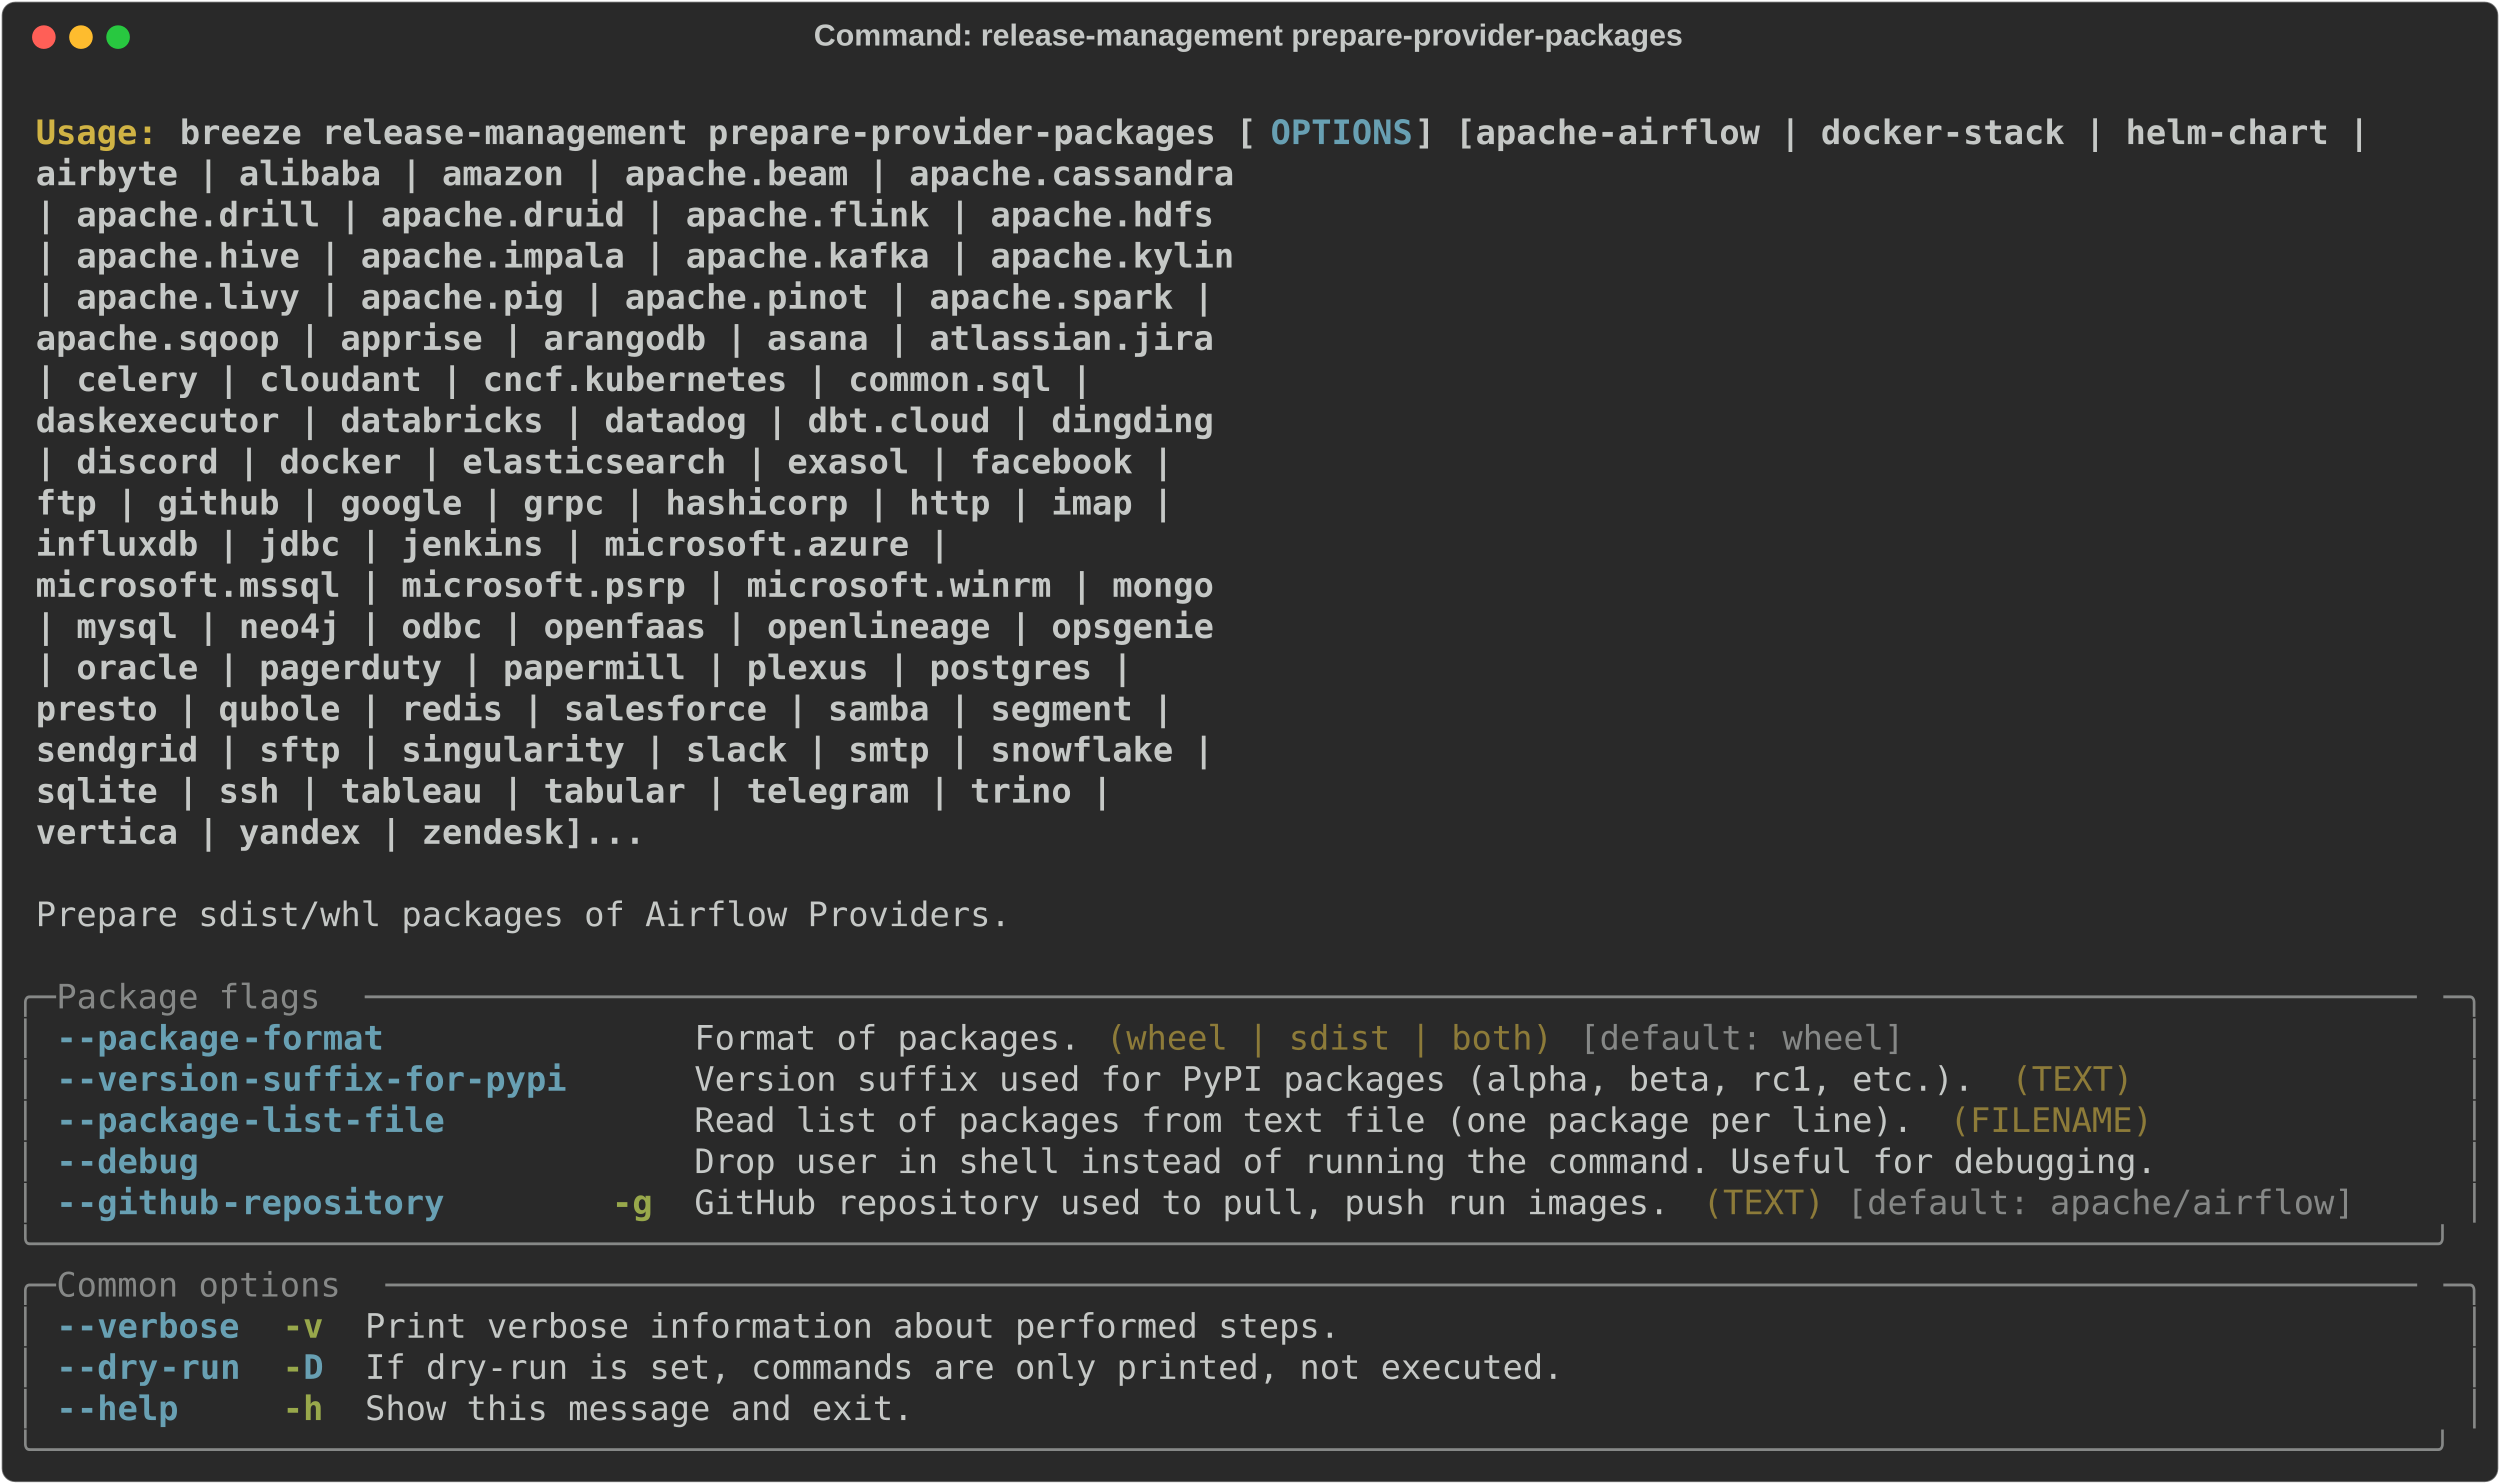
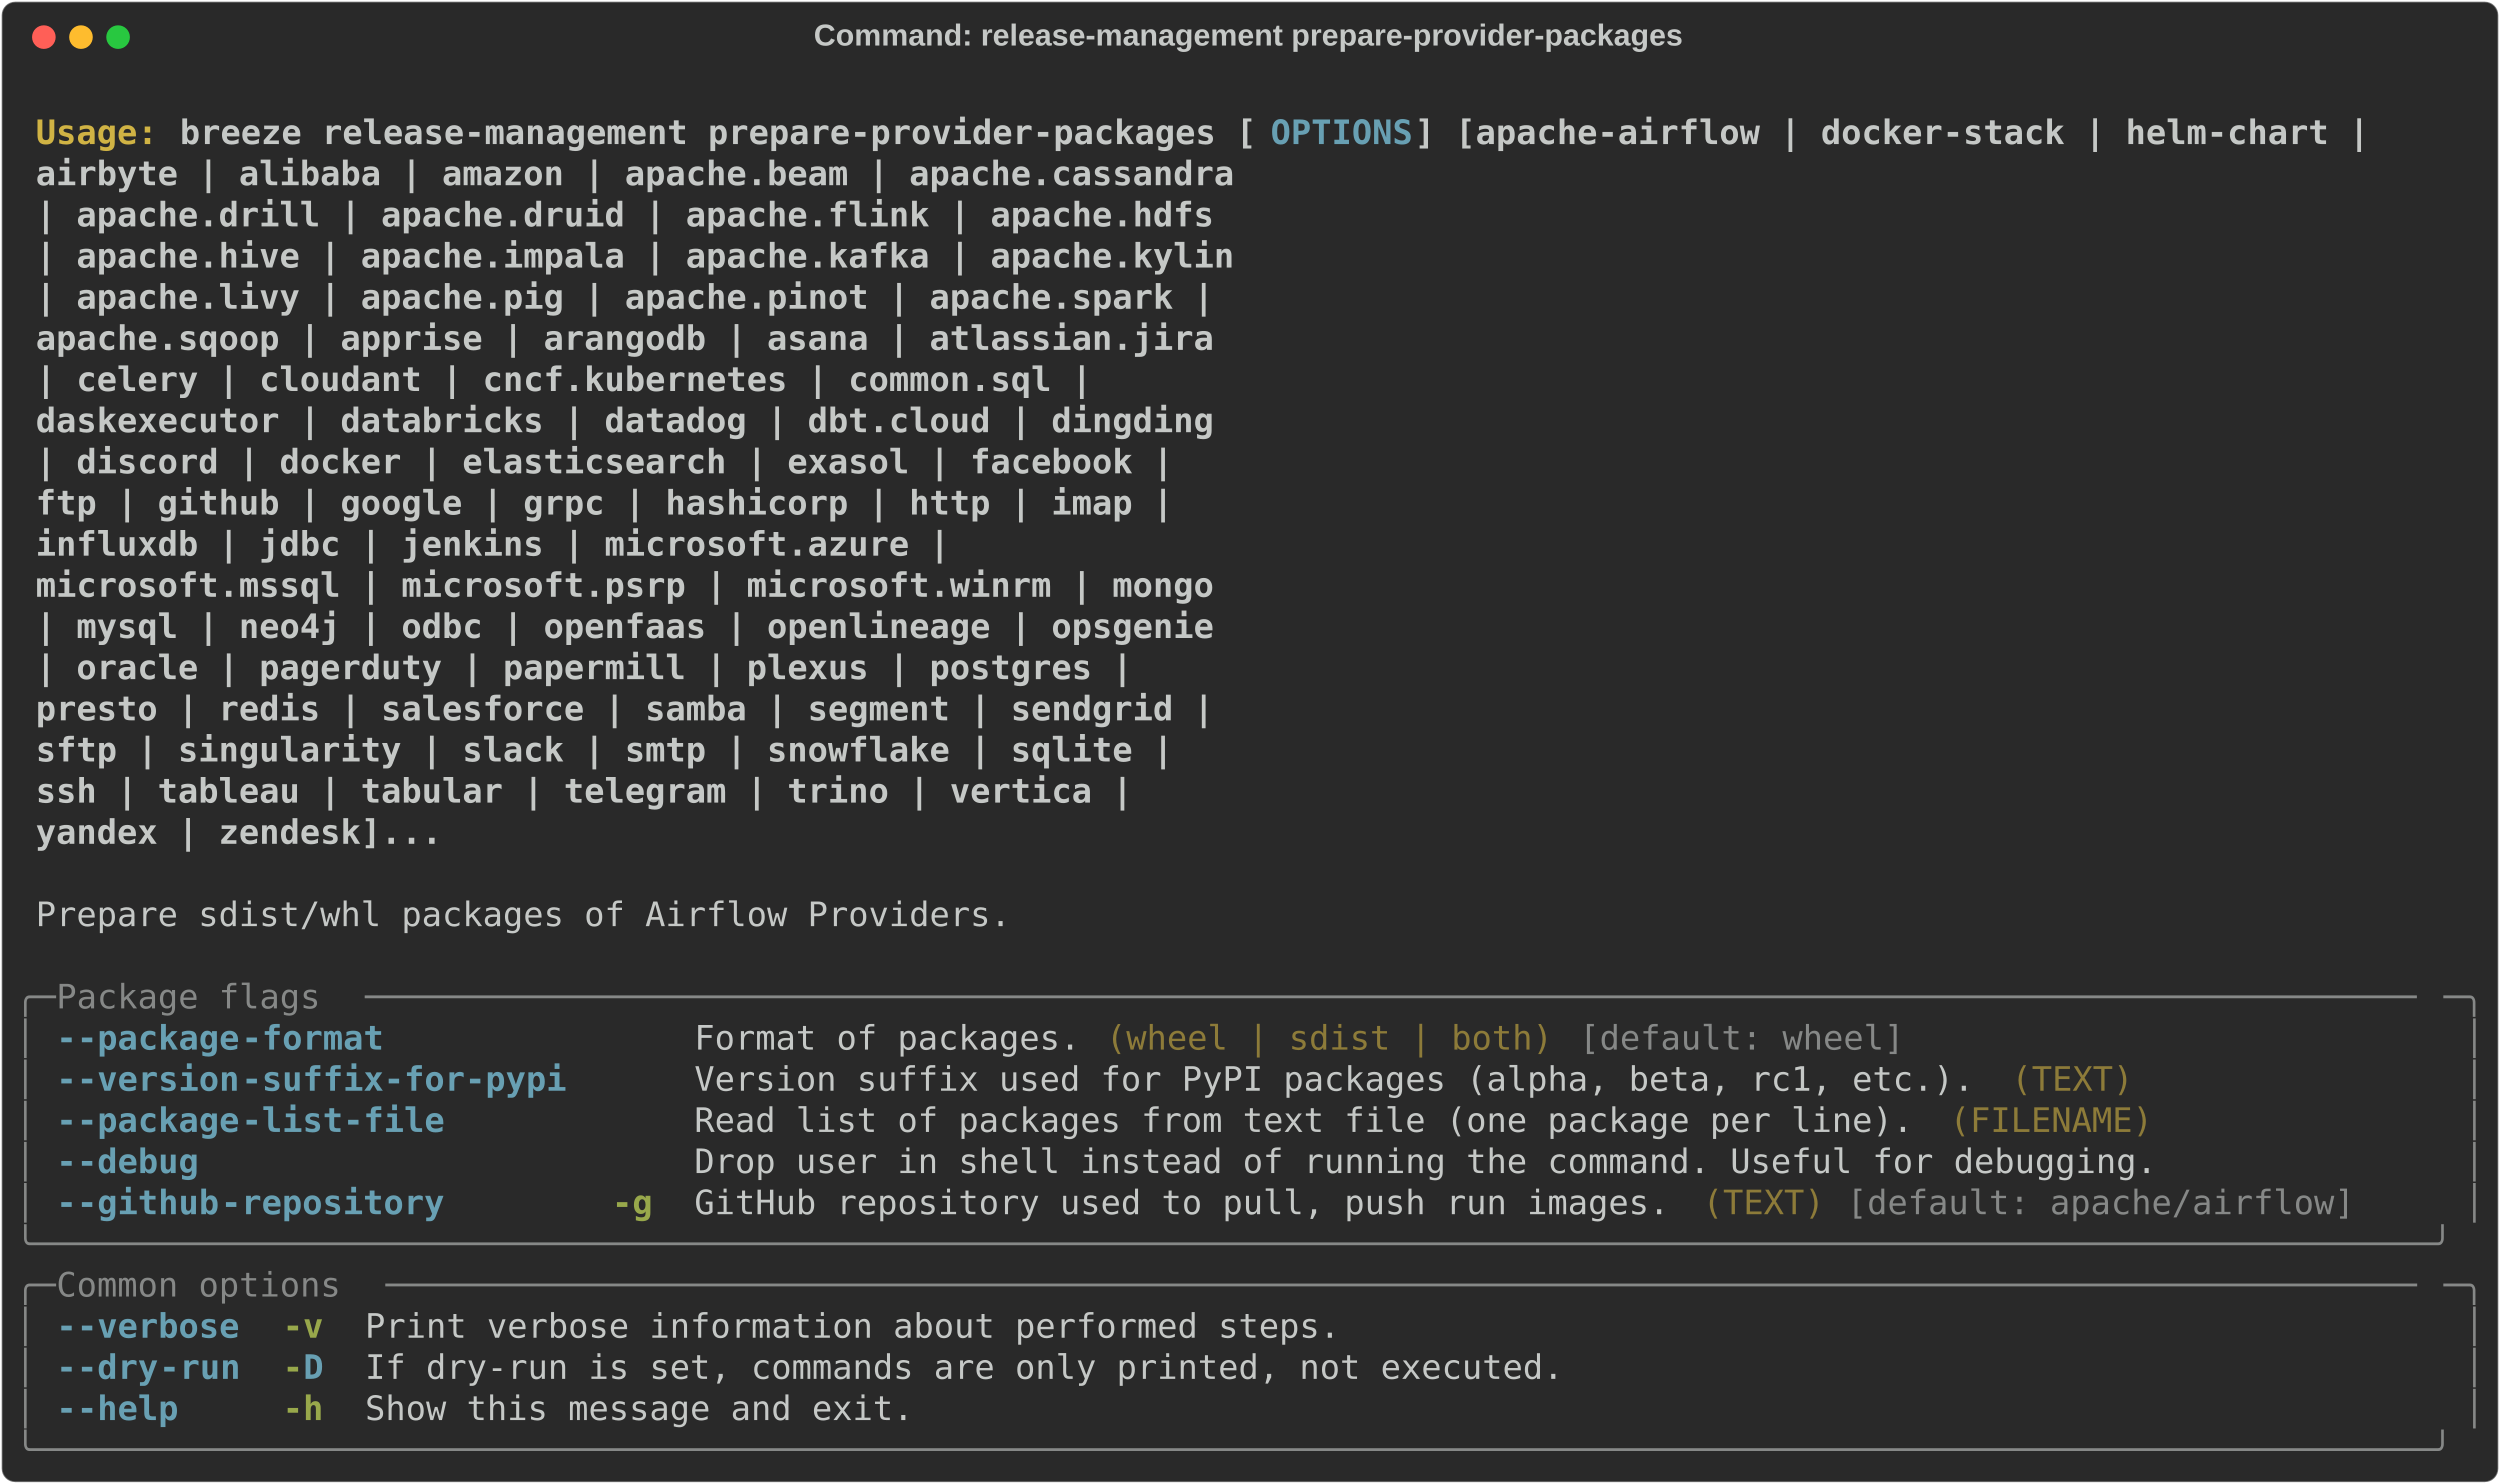
<svg xmlns="http://www.w3.org/2000/svg" class="rich-terminal" viewBox="0 0 1482 879.6">
  <style>

    @font-face {
        font-family: "Fira Code";
        src: local("FiraCode-Regular"),
                url("https://cdnjs.cloudflare.com/ajax/libs/firacode/6.2.0/woff2/FiraCode-Regular.woff2") format("woff2"),
                url("https://cdnjs.cloudflare.com/ajax/libs/firacode/6.2.0/woff/FiraCode-Regular.woff") format("woff");
        font-style: normal;
        font-weight: 400;
    }
    @font-face {
        font-family: "Fira Code";
        src: local("FiraCode-Bold"),
                url("https://cdnjs.cloudflare.com/ajax/libs/firacode/6.2.0/woff2/FiraCode-Bold.woff2") format("woff2"),
                url("https://cdnjs.cloudflare.com/ajax/libs/firacode/6.2.0/woff/FiraCode-Bold.woff") format("woff");
        font-style: bold;
        font-weight: 700;
    }

    .breeze-release-management-prepare-provider-packages-matrix {
        font-family: Fira Code, monospace;
        font-size: 20px;
        line-height: 24.4px;
        font-variant-east-asian: full-width;
    }

    .breeze-release-management-prepare-provider-packages-title {
        font-size: 18px;
        font-weight: bold;
        font-family: arial;
    }

    .breeze-release-management-prepare-provider-packages-r1 { fill: #c5c8c6;font-weight: bold }
.breeze-release-management-prepare-provider-packages-r2 { fill: #c5c8c6 }
.breeze-release-management-prepare-provider-packages-r3 { fill: #d0b344;font-weight: bold }
.breeze-release-management-prepare-provider-packages-r4 { fill: #68a0b3;font-weight: bold }
.breeze-release-management-prepare-provider-packages-r5 { fill: #868887 }
.breeze-release-management-prepare-provider-packages-r6 { fill: #8d7b39 }
.breeze-release-management-prepare-provider-packages-r7 { fill: #98a84b;font-weight: bold }
    </style>
  <defs>
    <clipPath id="breeze-release-management-prepare-provider-packages-clip-terminal">
      <rect x="0" y="0" width="1463.0" height="828.6" />
    </clipPath>
    <clipPath id="breeze-release-management-prepare-provider-packages-line-0">
      <rect x="0" y="1.5" width="1464" height="24.65" />
    </clipPath>
    <clipPath id="breeze-release-management-prepare-provider-packages-line-1">
      <rect x="0" y="25.9" width="1464" height="24.65" />
    </clipPath>
    <clipPath id="breeze-release-management-prepare-provider-packages-line-2">
      <rect x="0" y="50.3" width="1464" height="24.65" />
    </clipPath>
    <clipPath id="breeze-release-management-prepare-provider-packages-line-3">
      <rect x="0" y="74.7" width="1464" height="24.65" />
    </clipPath>
    <clipPath id="breeze-release-management-prepare-provider-packages-line-4">
      <rect x="0" y="99.1" width="1464" height="24.65" />
    </clipPath>
    <clipPath id="breeze-release-management-prepare-provider-packages-line-5">
      <rect x="0" y="123.5" width="1464" height="24.65" />
    </clipPath>
    <clipPath id="breeze-release-management-prepare-provider-packages-line-6">
      <rect x="0" y="147.9" width="1464" height="24.65" />
    </clipPath>
    <clipPath id="breeze-release-management-prepare-provider-packages-line-7">
      <rect x="0" y="172.3" width="1464" height="24.65" />
    </clipPath>
    <clipPath id="breeze-release-management-prepare-provider-packages-line-8">
      <rect x="0" y="196.7" width="1464" height="24.65" />
    </clipPath>
    <clipPath id="breeze-release-management-prepare-provider-packages-line-9">
      <rect x="0" y="221.1" width="1464" height="24.65" />
    </clipPath>
    <clipPath id="breeze-release-management-prepare-provider-packages-line-10">
      <rect x="0" y="245.5" width="1464" height="24.65" />
    </clipPath>
    <clipPath id="breeze-release-management-prepare-provider-packages-line-11">
      <rect x="0" y="269.9" width="1464" height="24.65" />
    </clipPath>
    <clipPath id="breeze-release-management-prepare-provider-packages-line-12">
      <rect x="0" y="294.3" width="1464" height="24.65" />
    </clipPath>
    <clipPath id="breeze-release-management-prepare-provider-packages-line-13">
      <rect x="0" y="318.7" width="1464" height="24.65" />
    </clipPath>
    <clipPath id="breeze-release-management-prepare-provider-packages-line-14">
      <rect x="0" y="343.1" width="1464" height="24.65" />
    </clipPath>
    <clipPath id="breeze-release-management-prepare-provider-packages-line-15">
      <rect x="0" y="367.5" width="1464" height="24.65" />
    </clipPath>
    <clipPath id="breeze-release-management-prepare-provider-packages-line-16">
      <rect x="0" y="391.9" width="1464" height="24.65" />
    </clipPath>
    <clipPath id="breeze-release-management-prepare-provider-packages-line-17">
      <rect x="0" y="416.3" width="1464" height="24.65" />
    </clipPath>
    <clipPath id="breeze-release-management-prepare-provider-packages-line-18">
      <rect x="0" y="440.7" width="1464" height="24.65" />
    </clipPath>
    <clipPath id="breeze-release-management-prepare-provider-packages-line-19">
      <rect x="0" y="465.1" width="1464" height="24.65" />
    </clipPath>
    <clipPath id="breeze-release-management-prepare-provider-packages-line-20">
      <rect x="0" y="489.5" width="1464" height="24.65" />
    </clipPath>
    <clipPath id="breeze-release-management-prepare-provider-packages-line-21">
      <rect x="0" y="513.9" width="1464" height="24.65" />
    </clipPath>
    <clipPath id="breeze-release-management-prepare-provider-packages-line-22">
      <rect x="0" y="538.3" width="1464" height="24.65" />
    </clipPath>
    <clipPath id="breeze-release-management-prepare-provider-packages-line-23">
      <rect x="0" y="562.7" width="1464" height="24.65" />
    </clipPath>
    <clipPath id="breeze-release-management-prepare-provider-packages-line-24">
      <rect x="0" y="587.1" width="1464" height="24.65" />
    </clipPath>
    <clipPath id="breeze-release-management-prepare-provider-packages-line-25">
      <rect x="0" y="611.5" width="1464" height="24.65" />
    </clipPath>
    <clipPath id="breeze-release-management-prepare-provider-packages-line-26">
      <rect x="0" y="635.9" width="1464" height="24.65" />
    </clipPath>
    <clipPath id="breeze-release-management-prepare-provider-packages-line-27">
      <rect x="0" y="660.3" width="1464" height="24.65" />
    </clipPath>
    <clipPath id="breeze-release-management-prepare-provider-packages-line-28">
      <rect x="0" y="684.7" width="1464" height="24.65" />
    </clipPath>
    <clipPath id="breeze-release-management-prepare-provider-packages-line-29">
      <rect x="0" y="709.1" width="1464" height="24.65" />
    </clipPath>
    <clipPath id="breeze-release-management-prepare-provider-packages-line-30">
      <rect x="0" y="733.5" width="1464" height="24.65" />
    </clipPath>
    <clipPath id="breeze-release-management-prepare-provider-packages-line-31">
      <rect x="0" y="757.9" width="1464" height="24.65" />
    </clipPath>
    <clipPath id="breeze-release-management-prepare-provider-packages-line-32">
      <rect x="0" y="782.3" width="1464" height="24.65" />
    </clipPath>
  </defs>
  <rect fill="#292929" stroke="rgba(255,255,255,0.35)" stroke-width="1" x="1" y="1" width="1480" height="877.6" rx="8" />
  <text class="breeze-release-management-prepare-provider-packages-title" fill="#c5c8c6" text-anchor="middle" x="740" y="27">Command: release-management prepare-provider-packages</text>
  <g transform="translate(26,22)">
    <circle cx="0" cy="0" r="7" fill="#ff5f57" />
    <circle cx="22" cy="0" r="7" fill="#febc2e" />
    <circle cx="44" cy="0" r="7" fill="#28c840" />
  </g>
  <g transform="translate(9, 41)" clip-path="url(#breeze-release-management-prepare-provider-packages-clip-terminal)">
    <g class="breeze-release-management-prepare-provider-packages-matrix">
      <text class="breeze-release-management-prepare-provider-packages-r2" x="1464" y="20" textLength="12.2" clip-path="url(#breeze-release-management-prepare-provider-packages-line-0)">
</text>
      <text class="breeze-release-management-prepare-provider-packages-r3" x="12.2" y="44.4" textLength="85.4" clip-path="url(#breeze-release-management-prepare-provider-packages-line-1)">Usage: </text>
      <text class="breeze-release-management-prepare-provider-packages-r1" x="97.6" y="44.4" textLength="646.6" clip-path="url(#breeze-release-management-prepare-provider-packages-line-1)">breeze release-management prepare-provider-packages [</text>
      <text class="breeze-release-management-prepare-provider-packages-r4" x="744.2" y="44.4" textLength="85.4" clip-path="url(#breeze-release-management-prepare-provider-packages-line-1)">OPTIONS</text>
      <text class="breeze-release-management-prepare-provider-packages-r1" x="829.6" y="44.4" textLength="573.4" clip-path="url(#breeze-release-management-prepare-provider-packages-line-1)">] [apache-airflow | docker-stack | helm-chart |</text>
      <text class="breeze-release-management-prepare-provider-packages-r2" x="1464" y="44.4" textLength="12.2" clip-path="url(#breeze-release-management-prepare-provider-packages-line-1)">
</text>
      <text class="breeze-release-management-prepare-provider-packages-r1" x="12.2" y="68.8" textLength="1439.6" clip-path="url(#breeze-release-management-prepare-provider-packages-line-2)">                                                           airbyte | alibaba | amazon | apache.beam | apache.cassandra</text>
      <text class="breeze-release-management-prepare-provider-packages-r2" x="1464" y="68.8" textLength="12.2" clip-path="url(#breeze-release-management-prepare-provider-packages-line-2)">
</text>
      <text class="breeze-release-management-prepare-provider-packages-r1" x="12.2" y="93.2" textLength="1427.4" clip-path="url(#breeze-release-management-prepare-provider-packages-line-3)">                                                           | apache.drill | apache.druid | apache.flink | apache.hdfs</text>
      <text class="breeze-release-management-prepare-provider-packages-r2" x="1464" y="93.2" textLength="12.2" clip-path="url(#breeze-release-management-prepare-provider-packages-line-3)">
</text>
      <text class="breeze-release-management-prepare-provider-packages-r1" x="12.2" y="117.6" textLength="1439.6" clip-path="url(#breeze-release-management-prepare-provider-packages-line-4)">                                                           | apache.hive | apache.impala | apache.kafka | apache.kylin</text>
      <text class="breeze-release-management-prepare-provider-packages-r2" x="1464" y="117.6" textLength="12.2" clip-path="url(#breeze-release-management-prepare-provider-packages-line-4)">
</text>
      <text class="breeze-release-management-prepare-provider-packages-r1" x="12.2" y="142" textLength="1427.4" clip-path="url(#breeze-release-management-prepare-provider-packages-line-5)">                                                           | apache.livy | apache.pig | apache.pinot | apache.spark |</text>
      <text class="breeze-release-management-prepare-provider-packages-r2" x="1464" y="142" textLength="12.2" clip-path="url(#breeze-release-management-prepare-provider-packages-line-5)">
</text>
      <text class="breeze-release-management-prepare-provider-packages-r1" x="12.2" y="166.4" textLength="1427.4" clip-path="url(#breeze-release-management-prepare-provider-packages-line-6)">                                                           apache.sqoop | apprise | arangodb | asana | atlassian.jira</text>
      <text class="breeze-release-management-prepare-provider-packages-r2" x="1464" y="166.4" textLength="12.2" clip-path="url(#breeze-release-management-prepare-provider-packages-line-6)">
</text>
      <text class="breeze-release-management-prepare-provider-packages-r1" x="12.2" y="190.8" textLength="1354.2" clip-path="url(#breeze-release-management-prepare-provider-packages-line-7)">                                                           | celery | cloudant | cncf.kubernetes | common.sql |</text>
      <text class="breeze-release-management-prepare-provider-packages-r2" x="1464" y="190.8" textLength="12.2" clip-path="url(#breeze-release-management-prepare-provider-packages-line-7)">
</text>
      <text class="breeze-release-management-prepare-provider-packages-r1" x="12.2" y="215.2" textLength="1427.4" clip-path="url(#breeze-release-management-prepare-provider-packages-line-8)">                                                           daskexecutor | databricks | datadog | dbt.cloud | dingding</text>
      <text class="breeze-release-management-prepare-provider-packages-r2" x="1464" y="215.2" textLength="12.2" clip-path="url(#breeze-release-management-prepare-provider-packages-line-8)">
</text>
      <text class="breeze-release-management-prepare-provider-packages-r1" x="12.2" y="239.6" textLength="1403" clip-path="url(#breeze-release-management-prepare-provider-packages-line-9)">                                                           | discord | docker | elasticsearch | exasol | facebook |</text>
      <text class="breeze-release-management-prepare-provider-packages-r2" x="1464" y="239.6" textLength="12.2" clip-path="url(#breeze-release-management-prepare-provider-packages-line-9)">
</text>
      <text class="breeze-release-management-prepare-provider-packages-r1" x="12.2" y="264" textLength="1403" clip-path="url(#breeze-release-management-prepare-provider-packages-line-10)">                                                           ftp | github | google | grpc | hashicorp | http | imap |</text>
      <text class="breeze-release-management-prepare-provider-packages-r2" x="1464" y="264" textLength="12.2" clip-path="url(#breeze-release-management-prepare-provider-packages-line-10)">
</text>
      <text class="breeze-release-management-prepare-provider-packages-r1" x="12.2" y="288.4" textLength="1268.8" clip-path="url(#breeze-release-management-prepare-provider-packages-line-11)">                                                           influxdb | jdbc | jenkins | microsoft.azure |</text>
      <text class="breeze-release-management-prepare-provider-packages-r2" x="1464" y="288.4" textLength="12.2" clip-path="url(#breeze-release-management-prepare-provider-packages-line-11)">
</text>
      <text class="breeze-release-management-prepare-provider-packages-r1" x="12.2" y="312.8" textLength="1427.4" clip-path="url(#breeze-release-management-prepare-provider-packages-line-12)">                                                           microsoft.mssql | microsoft.psrp | microsoft.winrm | mongo</text>
      <text class="breeze-release-management-prepare-provider-packages-r2" x="1464" y="312.8" textLength="12.2" clip-path="url(#breeze-release-management-prepare-provider-packages-line-12)">
</text>
      <text class="breeze-release-management-prepare-provider-packages-r1" x="12.2" y="337.2" textLength="1427.4" clip-path="url(#breeze-release-management-prepare-provider-packages-line-13)">                                                           | mysql | neo4j | odbc | openfaas | openlineage | opsgenie</text>
      <text class="breeze-release-management-prepare-provider-packages-r2" x="1464" y="337.2" textLength="12.2" clip-path="url(#breeze-release-management-prepare-provider-packages-line-13)">
</text>
      <text class="breeze-release-management-prepare-provider-packages-r1" x="12.2" y="361.6" textLength="1378.6" clip-path="url(#breeze-release-management-prepare-provider-packages-line-14)">                                                           | oracle | pagerduty | papermill | plexus | postgres |</text>
      <text class="breeze-release-management-prepare-provider-packages-r2" x="1464" y="361.6" textLength="12.2" clip-path="url(#breeze-release-management-prepare-provider-packages-line-14)">
</text>
-       <text class="breeze-release-management-prepare-provider-packages-r1" x="12.2" y="386" textLength="1403" clip-path="url(#breeze-release-management-prepare-provider-packages-line-15)">                                                           presto | qubole | redis | salesforce | samba | segment |</text>
+       <text class="breeze-release-management-prepare-provider-packages-r1" x="12.2" y="386" textLength="1427.4" clip-path="url(#breeze-release-management-prepare-provider-packages-line-15)">                                                           presto | redis | salesforce | samba | segment | sendgrid |</text>
      <text class="breeze-release-management-prepare-provider-packages-r2" x="1464" y="386" textLength="12.2" clip-path="url(#breeze-release-management-prepare-provider-packages-line-15)">
</text>
-       <text class="breeze-release-management-prepare-provider-packages-r1" x="12.2" y="410.4" textLength="1427.4" clip-path="url(#breeze-release-management-prepare-provider-packages-line-16)">                                                           sendgrid | sftp | singularity | slack | smtp | snowflake |</text>
+       <text class="breeze-release-management-prepare-provider-packages-r1" x="12.2" y="410.4" textLength="1403" clip-path="url(#breeze-release-management-prepare-provider-packages-line-16)">                                                           sftp | singularity | slack | smtp | snowflake | sqlite |</text>
      <text class="breeze-release-management-prepare-provider-packages-r2" x="1464" y="410.4" textLength="12.2" clip-path="url(#breeze-release-management-prepare-provider-packages-line-16)">
</text>
-       <text class="breeze-release-management-prepare-provider-packages-r1" x="12.2" y="434.8" textLength="1366.4" clip-path="url(#breeze-release-management-prepare-provider-packages-line-17)">                                                           sqlite | ssh | tableau | tabular | telegram | trino |</text>
+       <text class="breeze-release-management-prepare-provider-packages-r1" x="12.2" y="434.8" textLength="1378.6" clip-path="url(#breeze-release-management-prepare-provider-packages-line-17)">                                                           ssh | tableau | tabular | telegram | trino | vertica |</text>
      <text class="breeze-release-management-prepare-provider-packages-r2" x="1464" y="434.8" textLength="12.2" clip-path="url(#breeze-release-management-prepare-provider-packages-line-17)">
</text>
-       <text class="breeze-release-management-prepare-provider-packages-r1" x="12.2" y="459.2" textLength="1085.8" clip-path="url(#breeze-release-management-prepare-provider-packages-line-18)">                                                           vertica | yandex | zendesk]...</text>
+       <text class="breeze-release-management-prepare-provider-packages-r1" x="12.2" y="459.2" textLength="963.8" clip-path="url(#breeze-release-management-prepare-provider-packages-line-18)">                                                           yandex | zendesk]...</text>
      <text class="breeze-release-management-prepare-provider-packages-r2" x="1464" y="459.2" textLength="12.2" clip-path="url(#breeze-release-management-prepare-provider-packages-line-18)">
</text>
      <text class="breeze-release-management-prepare-provider-packages-r2" x="1464" y="483.6" textLength="12.2" clip-path="url(#breeze-release-management-prepare-provider-packages-line-19)">
</text>
      <text class="breeze-release-management-prepare-provider-packages-r2" x="12.2" y="508" textLength="585.6" clip-path="url(#breeze-release-management-prepare-provider-packages-line-20)">Prepare sdist/whl packages of Airflow Providers.</text>
      <text class="breeze-release-management-prepare-provider-packages-r2" x="1464" y="508" textLength="12.2" clip-path="url(#breeze-release-management-prepare-provider-packages-line-20)">
</text>
      <text class="breeze-release-management-prepare-provider-packages-r2" x="1464" y="532.4" textLength="12.2" clip-path="url(#breeze-release-management-prepare-provider-packages-line-21)">
</text>
      <text class="breeze-release-management-prepare-provider-packages-r5" x="0" y="556.8" textLength="24.4" clip-path="url(#breeze-release-management-prepare-provider-packages-line-22)">╭─</text>
      <text class="breeze-release-management-prepare-provider-packages-r5" x="24.4" y="556.8" textLength="183" clip-path="url(#breeze-release-management-prepare-provider-packages-line-22)"> Package flags </text>
      <text class="breeze-release-management-prepare-provider-packages-r5" x="207.4" y="556.8" textLength="1232.2" clip-path="url(#breeze-release-management-prepare-provider-packages-line-22)">─────────────────────────────────────────────────────────────────────────────────────────────────────</text>
      <text class="breeze-release-management-prepare-provider-packages-r5" x="1439.6" y="556.8" textLength="24.4" clip-path="url(#breeze-release-management-prepare-provider-packages-line-22)">─╮</text>
      <text class="breeze-release-management-prepare-provider-packages-r2" x="1464" y="556.8" textLength="12.2" clip-path="url(#breeze-release-management-prepare-provider-packages-line-22)">
</text>
      <text class="breeze-release-management-prepare-provider-packages-r5" x="0" y="581.2" textLength="12.2" clip-path="url(#breeze-release-management-prepare-provider-packages-line-23)">│</text>
      <text class="breeze-release-management-prepare-provider-packages-r4" x="24.4" y="581.2" textLength="12.2" clip-path="url(#breeze-release-management-prepare-provider-packages-line-23)">-</text>
      <text class="breeze-release-management-prepare-provider-packages-r4" x="36.6" y="581.2" textLength="97.6" clip-path="url(#breeze-release-management-prepare-provider-packages-line-23)">-package</text>
      <text class="breeze-release-management-prepare-provider-packages-r4" x="134.2" y="581.2" textLength="85.4" clip-path="url(#breeze-release-management-prepare-provider-packages-line-23)">-format</text>
      <text class="breeze-release-management-prepare-provider-packages-r2" x="402.6" y="581.2" textLength="231.8" clip-path="url(#breeze-release-management-prepare-provider-packages-line-23)">Format of packages.</text>
      <text class="breeze-release-management-prepare-provider-packages-r6" x="646.6" y="581.2" textLength="268.4" clip-path="url(#breeze-release-management-prepare-provider-packages-line-23)">(wheel | sdist | both)</text>
      <text class="breeze-release-management-prepare-provider-packages-r5" x="927.2" y="581.2" textLength="195.2" clip-path="url(#breeze-release-management-prepare-provider-packages-line-23)">[default: wheel]</text>
      <text class="breeze-release-management-prepare-provider-packages-r5" x="1451.8" y="581.2" textLength="12.2" clip-path="url(#breeze-release-management-prepare-provider-packages-line-23)">│</text>
      <text class="breeze-release-management-prepare-provider-packages-r2" x="1464" y="581.2" textLength="12.2" clip-path="url(#breeze-release-management-prepare-provider-packages-line-23)">
</text>
      <text class="breeze-release-management-prepare-provider-packages-r5" x="0" y="605.6" textLength="12.2" clip-path="url(#breeze-release-management-prepare-provider-packages-line-24)">│</text>
      <text class="breeze-release-management-prepare-provider-packages-r4" x="24.4" y="605.6" textLength="12.2" clip-path="url(#breeze-release-management-prepare-provider-packages-line-24)">-</text>
      <text class="breeze-release-management-prepare-provider-packages-r4" x="36.6" y="605.6" textLength="97.6" clip-path="url(#breeze-release-management-prepare-provider-packages-line-24)">-version</text>
      <text class="breeze-release-management-prepare-provider-packages-r4" x="134.2" y="605.6" textLength="195.2" clip-path="url(#breeze-release-management-prepare-provider-packages-line-24)">-suffix-for-pypi</text>
      <text class="breeze-release-management-prepare-provider-packages-r2" x="402.6" y="605.6" textLength="768.6" clip-path="url(#breeze-release-management-prepare-provider-packages-line-24)">Version suffix used for PyPI packages (alpha, beta, rc1, etc.).</text>
      <text class="breeze-release-management-prepare-provider-packages-r6" x="1183.4" y="605.6" textLength="73.2" clip-path="url(#breeze-release-management-prepare-provider-packages-line-24)">(TEXT)</text>
      <text class="breeze-release-management-prepare-provider-packages-r5" x="1451.8" y="605.6" textLength="12.2" clip-path="url(#breeze-release-management-prepare-provider-packages-line-24)">│</text>
      <text class="breeze-release-management-prepare-provider-packages-r2" x="1464" y="605.6" textLength="12.2" clip-path="url(#breeze-release-management-prepare-provider-packages-line-24)">
</text>
      <text class="breeze-release-management-prepare-provider-packages-r5" x="0" y="630" textLength="12.2" clip-path="url(#breeze-release-management-prepare-provider-packages-line-25)">│</text>
      <text class="breeze-release-management-prepare-provider-packages-r4" x="24.4" y="630" textLength="12.2" clip-path="url(#breeze-release-management-prepare-provider-packages-line-25)">-</text>
      <text class="breeze-release-management-prepare-provider-packages-r4" x="36.6" y="630" textLength="97.6" clip-path="url(#breeze-release-management-prepare-provider-packages-line-25)">-package</text>
      <text class="breeze-release-management-prepare-provider-packages-r4" x="134.2" y="630" textLength="122" clip-path="url(#breeze-release-management-prepare-provider-packages-line-25)">-list-file</text>
      <text class="breeze-release-management-prepare-provider-packages-r2" x="402.6" y="630" textLength="732" clip-path="url(#breeze-release-management-prepare-provider-packages-line-25)">Read list of packages from text file (one package per line).</text>
      <text class="breeze-release-management-prepare-provider-packages-r6" x="1146.8" y="630" textLength="122" clip-path="url(#breeze-release-management-prepare-provider-packages-line-25)">(FILENAME)</text>
      <text class="breeze-release-management-prepare-provider-packages-r5" x="1451.8" y="630" textLength="12.2" clip-path="url(#breeze-release-management-prepare-provider-packages-line-25)">│</text>
      <text class="breeze-release-management-prepare-provider-packages-r2" x="1464" y="630" textLength="12.2" clip-path="url(#breeze-release-management-prepare-provider-packages-line-25)">
</text>
      <text class="breeze-release-management-prepare-provider-packages-r5" x="0" y="654.4" textLength="12.2" clip-path="url(#breeze-release-management-prepare-provider-packages-line-26)">│</text>
      <text class="breeze-release-management-prepare-provider-packages-r4" x="24.4" y="654.4" textLength="12.2" clip-path="url(#breeze-release-management-prepare-provider-packages-line-26)">-</text>
      <text class="breeze-release-management-prepare-provider-packages-r4" x="36.6" y="654.4" textLength="73.2" clip-path="url(#breeze-release-management-prepare-provider-packages-line-26)">-debug</text>
      <text class="breeze-release-management-prepare-provider-packages-r2" x="402.6" y="654.4" textLength="878.4" clip-path="url(#breeze-release-management-prepare-provider-packages-line-26)">Drop user in shell instead of running the command. Useful for debugging.</text>
      <text class="breeze-release-management-prepare-provider-packages-r5" x="1451.8" y="654.4" textLength="12.2" clip-path="url(#breeze-release-management-prepare-provider-packages-line-26)">│</text>
      <text class="breeze-release-management-prepare-provider-packages-r2" x="1464" y="654.4" textLength="12.2" clip-path="url(#breeze-release-management-prepare-provider-packages-line-26)">
</text>
      <text class="breeze-release-management-prepare-provider-packages-r5" x="0" y="678.8" textLength="12.2" clip-path="url(#breeze-release-management-prepare-provider-packages-line-27)">│</text>
      <text class="breeze-release-management-prepare-provider-packages-r4" x="24.4" y="678.8" textLength="12.2" clip-path="url(#breeze-release-management-prepare-provider-packages-line-27)">-</text>
      <text class="breeze-release-management-prepare-provider-packages-r4" x="36.6" y="678.8" textLength="85.4" clip-path="url(#breeze-release-management-prepare-provider-packages-line-27)">-github</text>
      <text class="breeze-release-management-prepare-provider-packages-r4" x="122" y="678.8" textLength="134.2" clip-path="url(#breeze-release-management-prepare-provider-packages-line-27)">-repository</text>
      <text class="breeze-release-management-prepare-provider-packages-r7" x="353.8" y="678.8" textLength="24.4" clip-path="url(#breeze-release-management-prepare-provider-packages-line-27)">-g</text>
      <text class="breeze-release-management-prepare-provider-packages-r2" x="402.6" y="678.8" textLength="585.6" clip-path="url(#breeze-release-management-prepare-provider-packages-line-27)">GitHub repository used to pull, push run images.</text>
      <text class="breeze-release-management-prepare-provider-packages-r6" x="1000.4" y="678.8" textLength="73.2" clip-path="url(#breeze-release-management-prepare-provider-packages-line-27)">(TEXT)</text>
      <text class="breeze-release-management-prepare-provider-packages-r5" x="1085.8" y="678.8" textLength="305" clip-path="url(#breeze-release-management-prepare-provider-packages-line-27)">[default: apache/airflow]</text>
      <text class="breeze-release-management-prepare-provider-packages-r5" x="1451.8" y="678.8" textLength="12.2" clip-path="url(#breeze-release-management-prepare-provider-packages-line-27)">│</text>
      <text class="breeze-release-management-prepare-provider-packages-r2" x="1464" y="678.8" textLength="12.2" clip-path="url(#breeze-release-management-prepare-provider-packages-line-27)">
</text>
      <text class="breeze-release-management-prepare-provider-packages-r5" x="0" y="703.2" textLength="1464" clip-path="url(#breeze-release-management-prepare-provider-packages-line-28)">╰──────────────────────────────────────────────────────────────────────────────────────────────────────────────────────╯</text>
      <text class="breeze-release-management-prepare-provider-packages-r2" x="1464" y="703.2" textLength="12.2" clip-path="url(#breeze-release-management-prepare-provider-packages-line-28)">
</text>
      <text class="breeze-release-management-prepare-provider-packages-r5" x="0" y="727.6" textLength="24.4" clip-path="url(#breeze-release-management-prepare-provider-packages-line-29)">╭─</text>
      <text class="breeze-release-management-prepare-provider-packages-r5" x="24.4" y="727.6" textLength="195.2" clip-path="url(#breeze-release-management-prepare-provider-packages-line-29)"> Common options </text>
      <text class="breeze-release-management-prepare-provider-packages-r5" x="219.6" y="727.6" textLength="1220" clip-path="url(#breeze-release-management-prepare-provider-packages-line-29)">────────────────────────────────────────────────────────────────────────────────────────────────────</text>
      <text class="breeze-release-management-prepare-provider-packages-r5" x="1439.6" y="727.6" textLength="24.4" clip-path="url(#breeze-release-management-prepare-provider-packages-line-29)">─╮</text>
      <text class="breeze-release-management-prepare-provider-packages-r2" x="1464" y="727.6" textLength="12.2" clip-path="url(#breeze-release-management-prepare-provider-packages-line-29)">
</text>
      <text class="breeze-release-management-prepare-provider-packages-r5" x="0" y="752" textLength="12.2" clip-path="url(#breeze-release-management-prepare-provider-packages-line-30)">│</text>
      <text class="breeze-release-management-prepare-provider-packages-r4" x="24.4" y="752" textLength="12.2" clip-path="url(#breeze-release-management-prepare-provider-packages-line-30)">-</text>
      <text class="breeze-release-management-prepare-provider-packages-r4" x="36.6" y="752" textLength="97.6" clip-path="url(#breeze-release-management-prepare-provider-packages-line-30)">-verbose</text>
      <text class="breeze-release-management-prepare-provider-packages-r7" x="158.6" y="752" textLength="24.4" clip-path="url(#breeze-release-management-prepare-provider-packages-line-30)">-v</text>
      <text class="breeze-release-management-prepare-provider-packages-r2" x="207.4" y="752" textLength="585.6" clip-path="url(#breeze-release-management-prepare-provider-packages-line-30)">Print verbose information about performed steps.</text>
      <text class="breeze-release-management-prepare-provider-packages-r5" x="1451.8" y="752" textLength="12.2" clip-path="url(#breeze-release-management-prepare-provider-packages-line-30)">│</text>
      <text class="breeze-release-management-prepare-provider-packages-r2" x="1464" y="752" textLength="12.2" clip-path="url(#breeze-release-management-prepare-provider-packages-line-30)">
</text>
      <text class="breeze-release-management-prepare-provider-packages-r5" x="0" y="776.4" textLength="12.2" clip-path="url(#breeze-release-management-prepare-provider-packages-line-31)">│</text>
      <text class="breeze-release-management-prepare-provider-packages-r4" x="24.4" y="776.4" textLength="12.2" clip-path="url(#breeze-release-management-prepare-provider-packages-line-31)">-</text>
      <text class="breeze-release-management-prepare-provider-packages-r4" x="36.6" y="776.4" textLength="48.8" clip-path="url(#breeze-release-management-prepare-provider-packages-line-31)">-dry</text>
      <text class="breeze-release-management-prepare-provider-packages-r4" x="85.4" y="776.4" textLength="48.8" clip-path="url(#breeze-release-management-prepare-provider-packages-line-31)">-run</text>
      <text class="breeze-release-management-prepare-provider-packages-r7" x="158.6" y="776.4" textLength="12.2" clip-path="url(#breeze-release-management-prepare-provider-packages-line-31)">-</text>
      <text class="breeze-release-management-prepare-provider-packages-r4" x="170.8" y="776.4" textLength="12.2" clip-path="url(#breeze-release-management-prepare-provider-packages-line-31)">D</text>
      <text class="breeze-release-management-prepare-provider-packages-r2" x="207.4" y="776.4" textLength="719.8" clip-path="url(#breeze-release-management-prepare-provider-packages-line-31)">If dry-run is set, commands are only printed, not executed.</text>
      <text class="breeze-release-management-prepare-provider-packages-r5" x="1451.8" y="776.4" textLength="12.2" clip-path="url(#breeze-release-management-prepare-provider-packages-line-31)">│</text>
      <text class="breeze-release-management-prepare-provider-packages-r2" x="1464" y="776.4" textLength="12.2" clip-path="url(#breeze-release-management-prepare-provider-packages-line-31)">
</text>
      <text class="breeze-release-management-prepare-provider-packages-r5" x="0" y="800.8" textLength="12.2" clip-path="url(#breeze-release-management-prepare-provider-packages-line-32)">│</text>
      <text class="breeze-release-management-prepare-provider-packages-r4" x="24.4" y="800.8" textLength="12.2" clip-path="url(#breeze-release-management-prepare-provider-packages-line-32)">-</text>
      <text class="breeze-release-management-prepare-provider-packages-r4" x="36.6" y="800.8" textLength="61" clip-path="url(#breeze-release-management-prepare-provider-packages-line-32)">-help</text>
      <text class="breeze-release-management-prepare-provider-packages-r7" x="158.6" y="800.8" textLength="24.4" clip-path="url(#breeze-release-management-prepare-provider-packages-line-32)">-h</text>
      <text class="breeze-release-management-prepare-provider-packages-r2" x="207.4" y="800.8" textLength="329.4" clip-path="url(#breeze-release-management-prepare-provider-packages-line-32)">Show this message and exit.</text>
      <text class="breeze-release-management-prepare-provider-packages-r5" x="1451.8" y="800.8" textLength="12.2" clip-path="url(#breeze-release-management-prepare-provider-packages-line-32)">│</text>
      <text class="breeze-release-management-prepare-provider-packages-r2" x="1464" y="800.8" textLength="12.2" clip-path="url(#breeze-release-management-prepare-provider-packages-line-32)">
</text>
      <text class="breeze-release-management-prepare-provider-packages-r5" x="0" y="825.2" textLength="1464" clip-path="url(#breeze-release-management-prepare-provider-packages-line-33)">╰──────────────────────────────────────────────────────────────────────────────────────────────────────────────────────╯</text>
      <text class="breeze-release-management-prepare-provider-packages-r2" x="1464" y="825.2" textLength="12.2" clip-path="url(#breeze-release-management-prepare-provider-packages-line-33)">
</text>
    </g>
  </g>
</svg>
